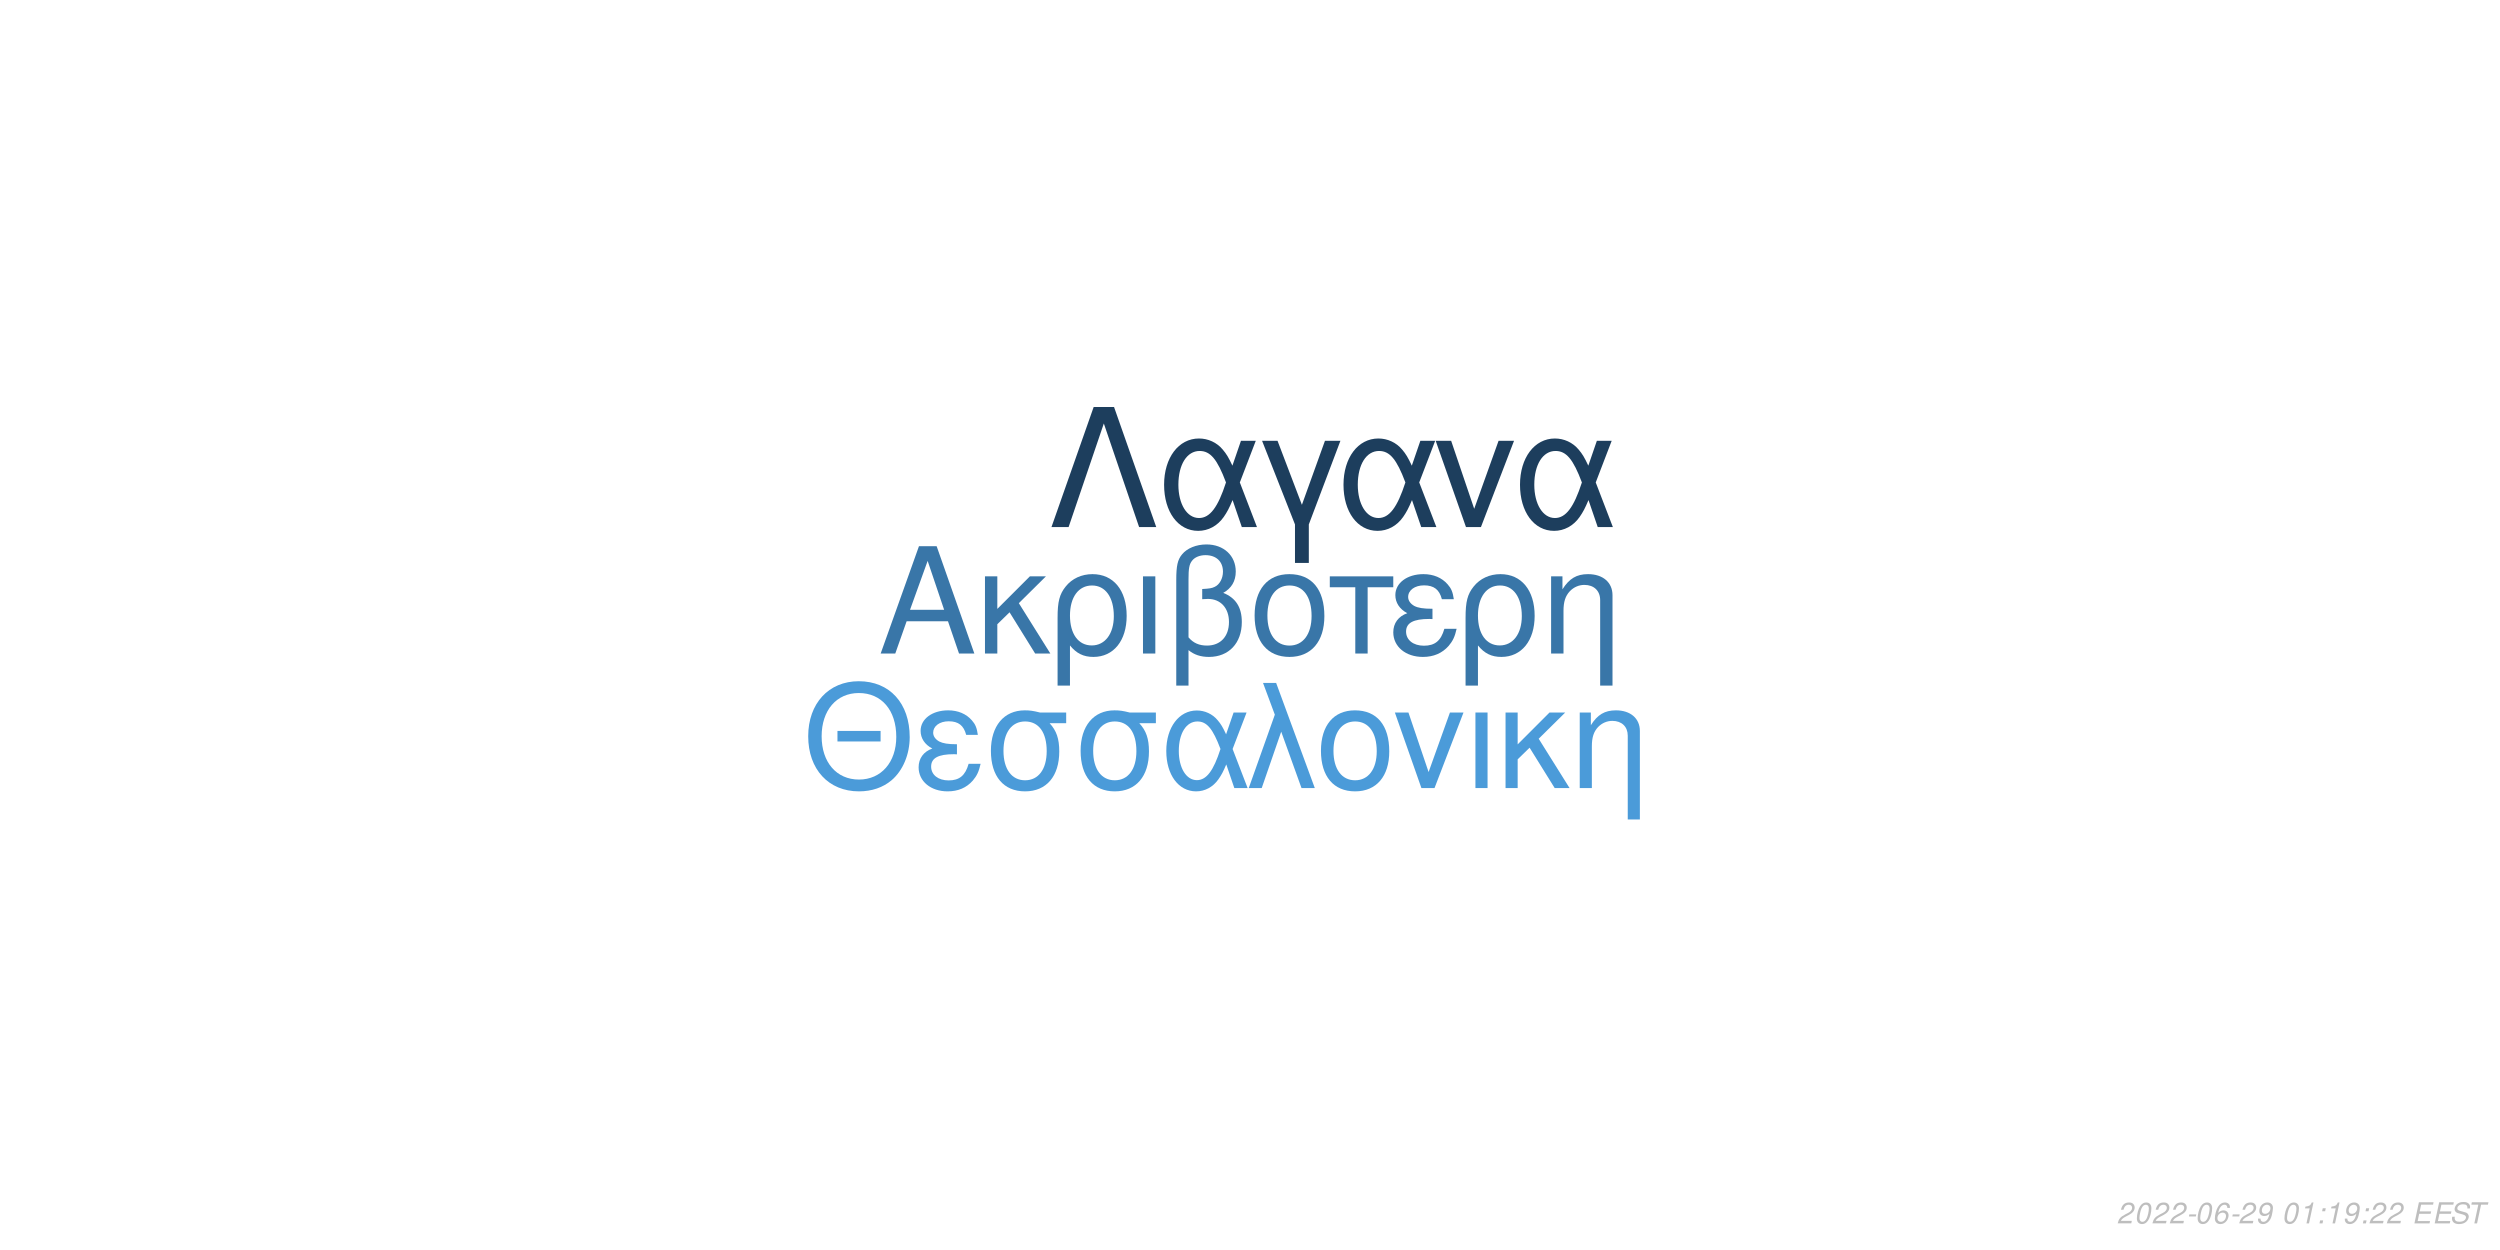
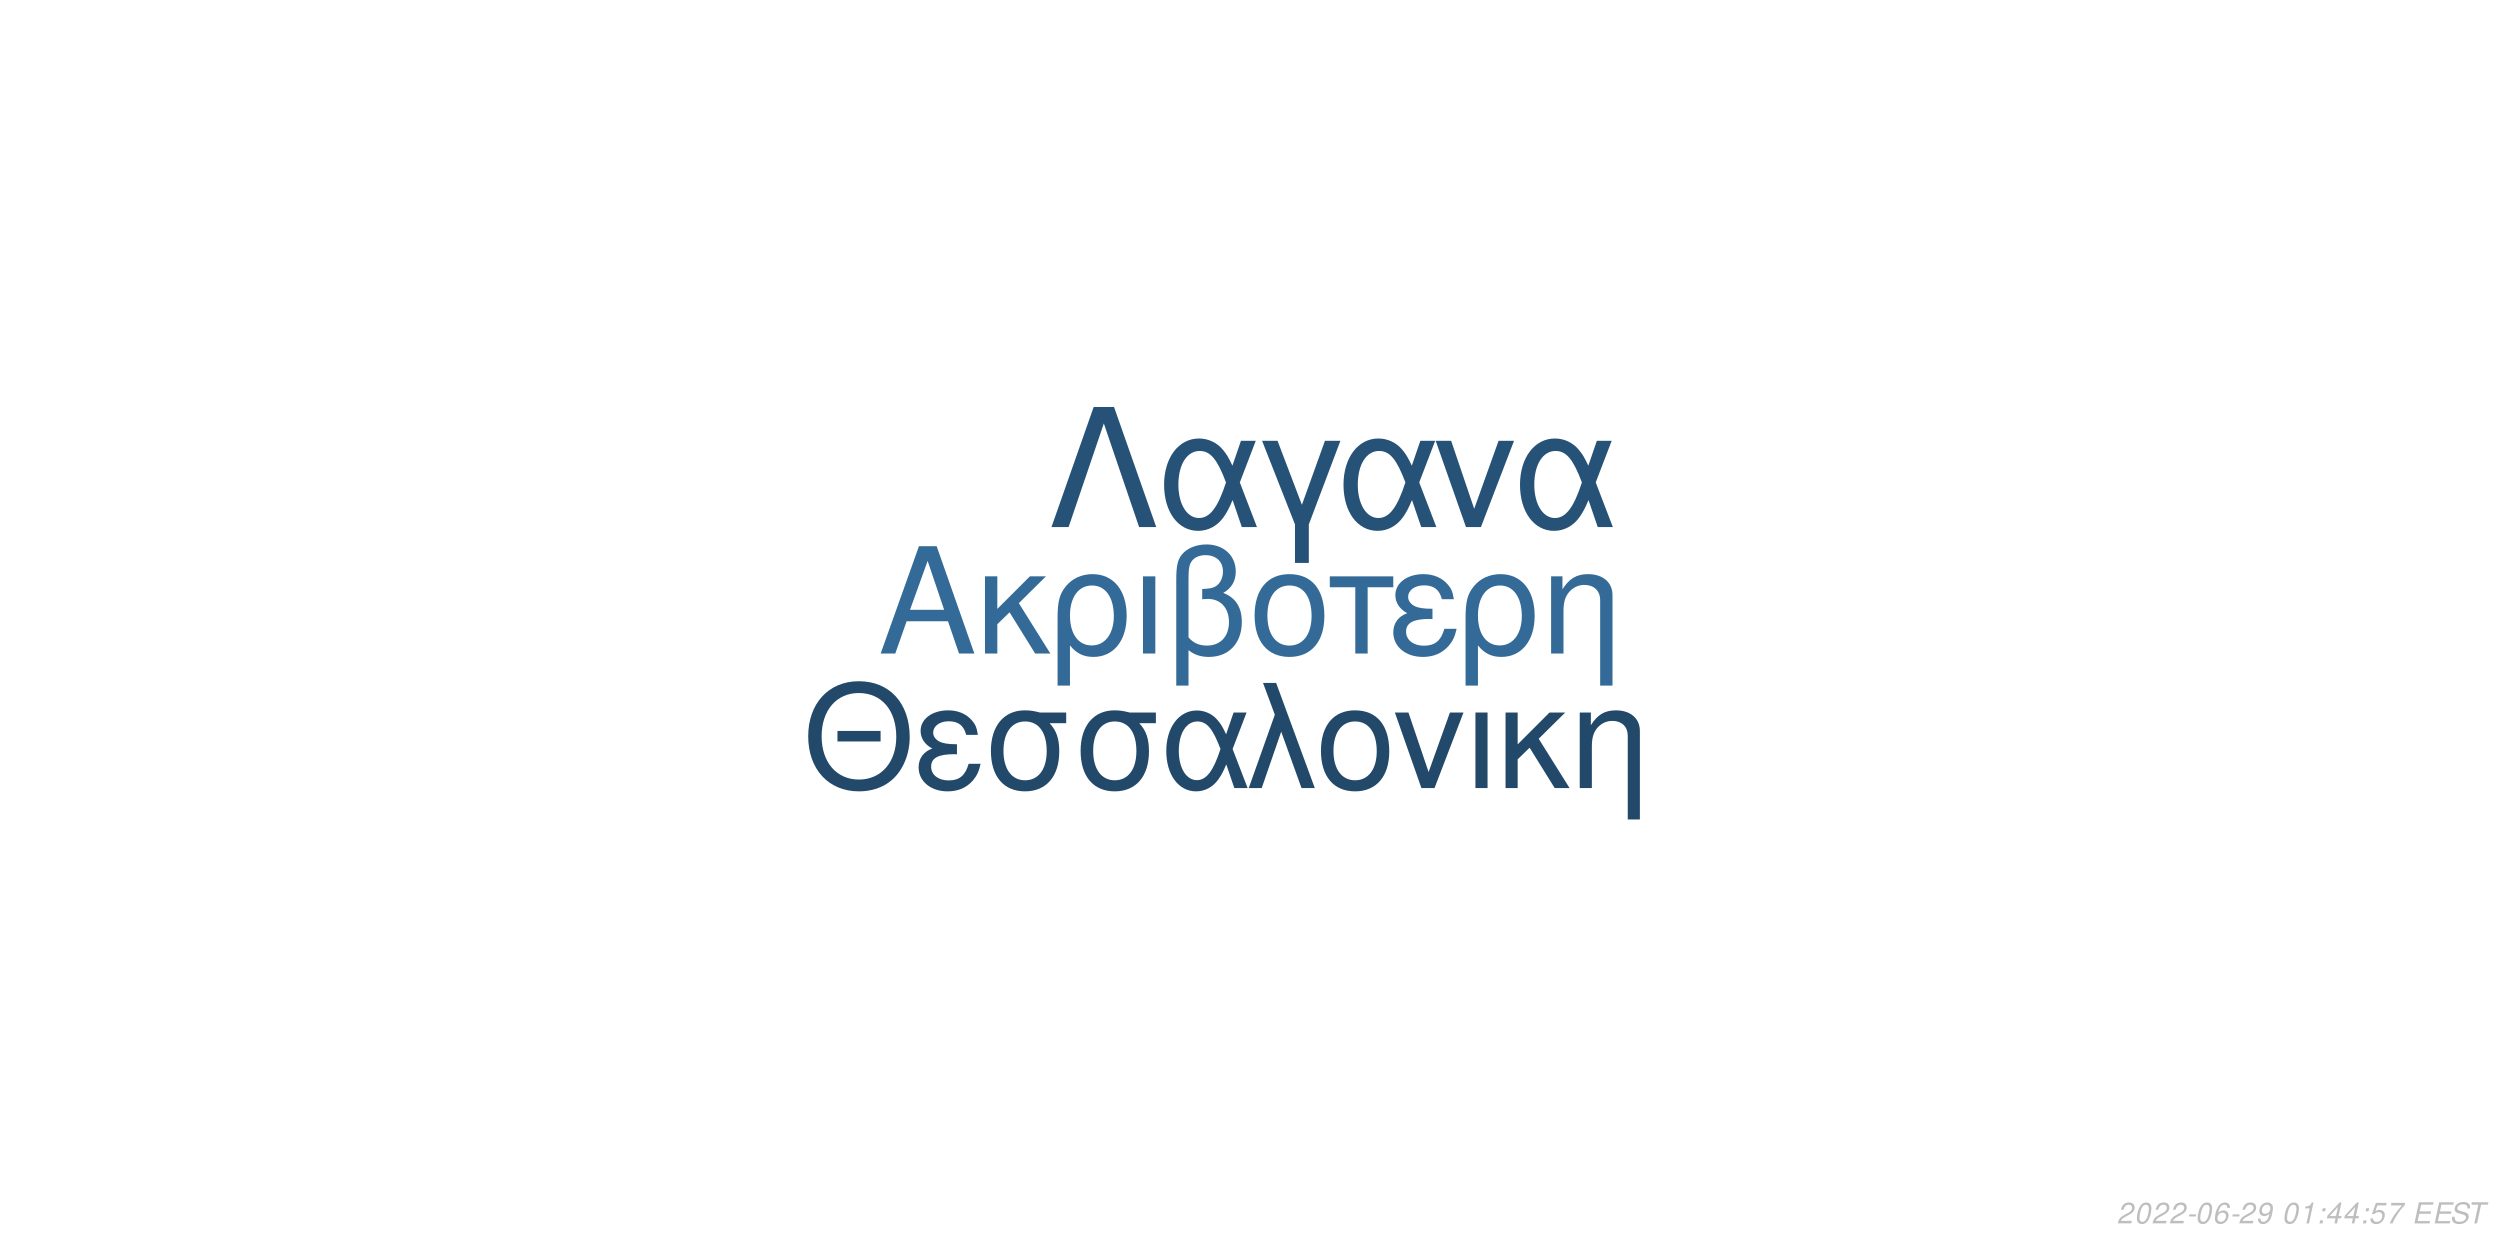
<svg xmlns="http://www.w3.org/2000/svg" xmlns:xlink="http://www.w3.org/1999/xlink" width="864pt" height="432pt" viewBox="0 0 864 432" version="1.1">
  <defs>
    <g>
      <symbol overflow="visible" id="glyph0-0">
        <path style="stroke:none;" d="" />
      </symbol>
      <symbol overflow="visible" id="glyph0-1">
        <path style="stroke:none;" d="M 24.125 -11.141 L 27.938 0 L 33.234 0 L 20.203 -37.094 L 14.094 -37.094 L 0.859 0 L 5.906 0 L 9.828 -11.141 Z M 22.797 -15.109 L 11 -15.109 L 17.094 -32.016 Z M 22.797 -15.109 " />
      </symbol>
      <symbol overflow="visible" id="glyph0-2">
        <path style="stroke:none;" d="M 7.172 -15.422 L 7.172 -26.672 L 2.906 -26.672 L 2.906 0 L 7.172 0 L 7.172 -10.125 L 11.406 -14.25 L 20.25 0 L 25.5 0 L 14.609 -17.406 L 23.969 -26.672 L 18.422 -26.672 Z M 7.172 -15.422 " />
      </symbol>
      <symbol overflow="visible" id="glyph0-3">
        <path style="stroke:none;" d="M 3 11.094 L 7.281 11.094 L 7.281 -2.797 C 9.516 -0.047 11.953 1.172 15.375 1.172 C 22.344 1.172 26.875 -4.422 26.875 -13.031 C 26.875 -21.891 22.297 -27.438 15.062 -27.438 C 11.297 -27.438 7.984 -25.906 5.797 -23.156 C 3.672 -20.516 3 -17.969 3 -12.359 Z M 14.906 -23.516 C 19.547 -23.516 22.438 -19.438 22.438 -12.922 C 22.438 -6.812 19.391 -2.797 14.812 -2.797 C 10.172 -2.797 7.281 -6.766 7.281 -13.125 C 7.281 -19.484 10.234 -23.516 14.906 -23.516 Z M 14.906 -23.516 " />
      </symbol>
      <symbol overflow="visible" id="glyph0-4">
        <path style="stroke:none;" d="M 3.516 0 L 7.781 0 L 7.781 -26.672 L 3.516 -26.672 Z M 3.516 0 " />
      </symbol>
      <symbol overflow="visible" id="glyph0-5">
        <path style="stroke:none;" d="M 4.016 11.094 L 8.25 11.094 L 8.25 -1.172 C 10.172 0.406 12.422 1.172 15.312 1.172 C 22.188 1.172 26.672 -3.609 26.672 -10.891 C 26.672 -15.984 24.578 -19.234 20.25 -20.969 C 23.109 -22.547 24.578 -25.031 24.578 -28.344 C 24.578 -33.844 20.406 -37.703 14.453 -37.703 C 10.938 -37.703 7.734 -36.391 6 -34.25 C 4.484 -32.422 4.016 -30.328 4.016 -25.391 Z M 8.25 -25.656 C 8.25 -29.359 8.5 -30.844 9.469 -32.062 C 10.375 -33.281 12.156 -34 14.094 -34 C 17.812 -34 20.156 -31.812 20.156 -28.297 C 20.156 -25.953 18.984 -23.812 17.297 -23.047 C 16.281 -22.547 15.469 -22.438 12.984 -22.297 L 12.984 -18.781 C 13.734 -18.828 14.344 -18.875 14.969 -18.875 C 19.344 -18.875 22.234 -15.719 22.234 -10.891 C 22.234 -5.906 19.281 -2.75 14.656 -2.75 C 11.953 -2.75 9.922 -3.609 8.25 -5.594 Z M 8.25 -25.656 " />
      </symbol>
      <symbol overflow="visible" id="glyph0-6">
        <path style="stroke:none;" d="M 14.094 -27.438 C 6.562 -27.438 2.094 -22.094 2.094 -13.125 C 2.094 -4.125 6.562 1.172 14.141 1.172 C 21.672 1.172 26.203 -4.172 26.203 -12.922 C 26.203 -22.188 21.828 -27.438 14.094 -27.438 Z M 14.141 -23.516 C 18.938 -23.516 21.781 -19.594 21.781 -12.984 C 21.781 -6.672 18.828 -2.75 14.141 -2.75 C 9.422 -2.75 6.516 -6.672 6.516 -13.125 C 6.516 -19.594 9.422 -23.516 14.141 -23.516 Z M 14.141 -23.516 " />
      </symbol>
      <symbol overflow="visible" id="glyph0-7">
        <path style="stroke:none;" d="M 7.891 0 L 12.156 0 L 12.156 -22.906 L 21.016 -22.906 L 21.016 -26.672 L -0.922 -26.672 L -0.922 -22.906 L 7.891 -22.906 Z M 7.891 0 " />
      </symbol>
      <symbol overflow="visible" id="glyph0-8">
        <path style="stroke:none;" d="M 14.562 -15.469 C 11.344 -15.469 9.562 -15.781 8.297 -16.438 C 6.922 -17.203 6.156 -18.328 6.156 -19.547 C 6.156 -21.891 8.453 -23.562 11.656 -23.562 C 15.062 -23.562 16.953 -22.094 17.812 -18.781 L 21.938 -18.781 C 21.578 -21.266 21.062 -22.5 19.797 -23.922 C 17.812 -26.203 14.906 -27.438 11.453 -27.438 C 5.797 -27.438 1.734 -24.375 1.734 -20.203 C 1.734 -17.609 3.156 -15.375 5.859 -13.938 C 2.797 -12.875 1.016 -10.484 1.016 -7.328 C 1.016 -2.391 5.297 1.172 11.25 1.172 C 14.969 1.172 17.906 -0.109 20.156 -2.641 C 21.578 -4.328 22.297 -5.797 22.906 -8.547 L 18.672 -8.547 C 17.5 -4.422 15.422 -2.703 11.609 -2.703 C 7.938 -2.703 5.438 -4.688 5.438 -7.578 C 5.438 -10.578 7.938 -11.953 13.484 -11.953 C 13.641 -11.953 14.094 -11.953 14.562 -11.906 Z M 14.562 -15.469 " />
      </symbol>
      <symbol overflow="visible" id="glyph0-9">
        <path style="stroke:none;" d="M 3.562 -26.672 L 3.562 0 L 7.844 0 L 7.844 -14.703 C 7.844 -17.906 8.5 -19.891 10.031 -21.531 C 11.406 -22.953 13.188 -23.719 15.062 -23.719 C 18.375 -23.719 20.516 -21.672 20.516 -18.469 L 20.516 11.094 L 24.781 11.094 L 24.781 -20.156 C 24.781 -24.578 21.469 -27.438 16.328 -27.438 C 12.359 -27.438 9.828 -25.906 7.484 -22.188 L 7.484 -26.672 Z M 3.562 -26.672 " />
      </symbol>
      <symbol overflow="visible" id="glyph1-0">
        <path style="stroke:none;" d="" />
      </symbol>
      <symbol overflow="visible" id="glyph1-1">
        <path style="stroke:none;" d="M 26.859 -19.734 L 11.953 -19.734 L 11.953 -16.094 L 26.859 -16.094 Z M 19.328 -36.922 C 8.922 -36.922 1.844 -29.25 1.844 -17.891 C 1.844 -6.484 8.875 1.141 19.391 1.141 C 23.812 1.141 27.703 -0.203 30.641 -2.688 C 34.578 -6.031 36.922 -11.656 36.922 -17.594 C 36.922 -29.297 30 -36.922 19.328 -36.922 Z M 19.328 -32.844 C 27.203 -32.844 32.281 -26.906 32.281 -17.688 C 32.281 -8.922 27.062 -2.938 19.391 -2.938 C 11.609 -2.938 6.484 -8.922 6.484 -17.891 C 6.484 -26.859 11.609 -32.844 19.328 -32.844 Z M 19.328 -32.844 " />
      </symbol>
      <symbol overflow="visible" id="glyph1-2">
        <path style="stroke:none;" d="M 14.25 -15.141 C 11.109 -15.141 9.375 -15.453 8.125 -16.094 C 6.781 -16.844 6.031 -17.938 6.031 -19.141 C 6.031 -21.422 8.266 -23.078 11.406 -23.078 C 14.75 -23.078 16.594 -21.625 17.438 -18.391 L 21.469 -18.391 C 21.125 -20.828 20.625 -22.031 19.391 -23.422 C 17.438 -25.656 14.594 -26.859 11.219 -26.859 C 5.688 -26.859 1.688 -23.875 1.688 -19.781 C 1.688 -17.234 3.094 -15.047 5.734 -13.656 C 2.734 -12.609 1 -10.266 1 -7.172 C 1 -2.344 5.188 1.141 11.016 1.141 C 14.656 1.141 17.547 -0.094 19.734 -2.594 C 21.125 -4.234 21.828 -5.688 22.422 -8.375 L 18.281 -8.375 C 17.141 -4.328 15.094 -2.641 11.359 -2.641 C 7.766 -2.641 5.328 -4.578 5.328 -7.422 C 5.328 -10.359 7.766 -11.703 13.203 -11.703 C 13.359 -11.703 13.797 -11.703 14.25 -11.656 Z M 14.25 -15.141 " />
      </symbol>
      <symbol overflow="visible" id="glyph1-3">
        <path style="stroke:none;" d="M 29 -26.109 L 19.938 -26.109 C 17.594 -26.703 16.438 -26.859 14.703 -26.859 C 7.469 -26.859 2.984 -21.469 2.984 -12.859 C 2.984 -4.031 7.375 1.141 14.797 1.141 C 22.172 1.141 26.609 -4.078 26.609 -12.656 C 26.609 -17.047 25.656 -19.828 23.266 -22.422 L 29 -22.422 Z M 14.797 -23.016 C 19.531 -23.016 22.266 -19.234 22.266 -12.75 C 22.266 -6.531 19.438 -2.688 14.797 -2.688 C 10.172 -2.688 7.328 -6.531 7.328 -12.859 C 7.328 -19.188 10.172 -23.016 14.797 -23.016 Z M 14.797 -23.016 " />
      </symbol>
      <symbol overflow="visible" id="glyph1-4">
        <path style="stroke:none;" d="M 29.344 -26.109 L 24.859 -26.109 L 22.266 -18.578 C 21.125 -21.031 20.484 -22.125 19.328 -23.469 C 17.547 -25.609 14.906 -26.812 12.156 -26.812 C 5.984 -26.812 1.594 -20.984 1.594 -12.812 C 1.594 -4.578 5.828 1.141 11.906 1.141 C 14.953 1.141 17.734 -0.344 19.625 -3.047 C 20.672 -4.531 21.281 -5.688 22.328 -8.172 L 25.109 0 L 29.703 0 L 24.516 -13.5 Z M 20.328 -13.5 C 17.891 -5.922 15.453 -2.734 12.156 -2.734 C 8.516 -2.734 5.922 -6.922 5.922 -12.812 C 5.922 -18.938 8.516 -23.016 12.359 -23.016 C 15.594 -23.016 17.688 -20.531 20.328 -13.5 Z M 20.328 -13.5 " />
      </symbol>
      <symbol overflow="visible" id="glyph1-5">
        <path style="stroke:none;" d="M 1.094 0 L 5.578 0 L 12.312 -19.484 L 19.328 0 L 23.922 0 L 10.562 -36.328 L 6.031 -36.328 L 10.109 -25.359 Z M 1.094 0 " />
      </symbol>
      <symbol overflow="visible" id="glyph1-6">
        <path style="stroke:none;" d="M 13.797 -26.859 C 6.422 -26.859 2.047 -21.625 2.047 -12.859 C 2.047 -4.031 6.422 1.141 13.859 1.141 C 21.234 1.141 25.656 -4.078 25.656 -12.656 C 25.656 -21.719 21.375 -26.859 13.797 -26.859 Z M 13.859 -23.016 C 18.531 -23.016 21.328 -19.188 21.328 -12.703 C 21.328 -6.531 18.438 -2.688 13.859 -2.688 C 9.219 -2.688 6.375 -6.531 6.375 -12.859 C 6.375 -19.188 9.219 -23.016 13.859 -23.016 Z M 13.859 -23.016 " />
      </symbol>
      <symbol overflow="visible" id="glyph1-7">
        <path style="stroke:none;" d="M 14.297 0 L 24.312 -26.109 L 19.625 -26.109 L 12.25 -5.531 L 5.281 -26.109 L 0.594 -26.109 L 9.766 0 Z M 14.297 0 " />
      </symbol>
      <symbol overflow="visible" id="glyph1-8">
        <path style="stroke:none;" d="M 3.438 0 L 7.625 0 L 7.625 -26.109 L 3.438 -26.109 Z M 3.438 0 " />
      </symbol>
      <symbol overflow="visible" id="glyph1-9">
        <path style="stroke:none;" d="M 7.031 -15.094 L 7.031 -26.109 L 2.844 -26.109 L 2.844 0 L 7.031 0 L 7.031 -9.922 L 11.156 -13.953 L 19.828 0 L 24.969 0 L 14.297 -17.047 L 23.469 -26.109 L 18.031 -26.109 Z M 7.031 -15.094 " />
      </symbol>
      <symbol overflow="visible" id="glyph1-10">
        <path style="stroke:none;" d="M 3.484 -26.109 L 3.484 0 L 7.672 0 L 7.672 -14.406 C 7.672 -17.547 8.328 -19.484 9.812 -21.078 C 11.156 -22.469 12.906 -23.219 14.75 -23.219 C 17.984 -23.219 20.078 -21.234 20.078 -18.094 L 20.078 10.859 L 24.266 10.859 L 24.266 -19.734 C 24.266 -24.062 21.031 -26.859 16 -26.859 C 12.109 -26.859 9.609 -25.359 7.328 -21.719 L 7.328 -26.109 Z M 3.484 -26.109 " />
      </symbol>
      <symbol overflow="visible" id="glyph2-0">
        <path style="stroke:none;" d="" />
      </symbol>
      <symbol overflow="visible" id="glyph2-1">
        <path style="stroke:none;" d="M 22.531 -41.484 L 15.484 -41.484 L 0.906 0 L 6.828 0 L 19 -35.797 L 31.188 0 L 37.109 0 Z M 22.531 -41.484 " />
      </symbol>
      <symbol overflow="visible" id="glyph2-2">
        <path style="stroke:none;" d="M 33.516 -29.812 L 28.391 -29.812 L 25.438 -21.219 C 24.125 -24.016 23.391 -25.266 22.078 -26.797 C 20.031 -29.25 17.016 -30.609 13.891 -30.609 C 6.828 -30.609 1.828 -23.953 1.828 -14.625 C 1.828 -5.234 6.656 1.312 13.594 1.312 C 17.078 1.312 20.266 -0.391 22.422 -3.469 C 23.609 -5.172 24.297 -6.484 25.5 -9.328 L 28.688 0 L 33.922 0 L 28 -15.422 Z M 23.219 -15.422 C 20.422 -6.766 17.641 -3.125 13.891 -3.125 C 9.734 -3.125 6.766 -7.906 6.766 -14.625 C 6.766 -21.625 9.734 -26.297 14.109 -26.297 C 17.812 -26.297 20.203 -23.453 23.219 -15.422 Z M 23.219 -15.422 " />
      </symbol>
      <symbol overflow="visible" id="glyph2-3">
        <path style="stroke:none;" d="M 12.062 12.406 L 16.844 12.406 L 16.844 -0.906 L 27.766 -29.812 L 22.422 -29.812 L 14.453 -7.688 L 6.031 -29.812 L 0.688 -29.812 L 12.062 -0.906 Z M 12.062 12.406 " />
      </symbol>
      <symbol overflow="visible" id="glyph2-4">
        <path style="stroke:none;" d="M 16.328 0 L 27.766 -29.812 L 22.422 -29.812 L 14 -6.312 L 6.031 -29.812 L 0.688 -29.812 L 11.156 0 Z M 16.328 0 " />
      </symbol>
      <symbol overflow="visible" id="glyph3-0">
        <path style="stroke:none;" d="" />
      </symbol>
      <symbol overflow="visible" id="glyph3-1">
        <path style="stroke:none;" d="M 5.234 -0.875 L 1.469 -0.875 C 1.641 -1.375 2.203 -1.891 3.109 -2.344 L 4.234 -2.938 C 5.562 -3.625 6.219 -4.469 6.219 -5.484 C 6.219 -5.938 6.062 -6.359 5.797 -6.656 C 5.469 -7.047 4.984 -7.234 4.312 -7.234 C 2.766 -7.234 1.891 -6.453 1.484 -4.734 L 2.375 -4.734 C 2.484 -5.188 2.609 -5.484 2.797 -5.75 C 3.094 -6.203 3.609 -6.453 4.188 -6.453 C 4.891 -6.453 5.344 -6.031 5.344 -5.375 C 5.344 -4.703 4.859 -4.094 4.016 -3.656 L 2.984 -3.125 C 1.234 -2.188 0.797 -1.656 0.344 -0.016 L 5.047 -0.016 Z M 5.234 -0.875 " />
      </symbol>
      <symbol overflow="visible" id="glyph3-2">
        <path style="stroke:none;" d="M 4.203 -7.234 C 3.375 -7.234 2.688 -6.812 2.125 -5.984 C 1.484 -5.047 0.984 -3.188 0.984 -1.734 C 0.984 -1.109 1.172 -0.562 1.484 -0.266 C 1.797 0.047 2.281 0.234 2.766 0.234 C 3.625 0.234 4.281 -0.156 4.859 -1.016 C 5.516 -1.953 6 -3.797 6 -5.266 C 6 -6.5 5.328 -7.234 4.203 -7.234 Z M 4.094 -6.453 C 4.734 -6.453 5.125 -5.984 5.125 -5.156 C 5.125 -4.203 4.781 -2.625 4.406 -1.812 C 3.984 -0.938 3.516 -0.547 2.875 -0.547 C 2.25 -0.547 1.875 -1.031 1.875 -1.828 C 1.875 -2.797 2.203 -4.344 2.594 -5.203 C 2.984 -6.047 3.453 -6.453 4.094 -6.453 Z M 4.094 -6.453 " />
      </symbol>
      <symbol overflow="visible" id="glyph3-3">
        <path style="stroke:none;" d="M 3.516 -3.125 L 1.125 -3.125 L 0.969 -2.406 L 3.359 -2.406 Z M 3.516 -3.125 " />
      </symbol>
      <symbol overflow="visible" id="glyph3-4">
        <path style="stroke:none;" d="M 6.125 -5.344 L 6.141 -5.625 C 6.141 -6.609 5.453 -7.234 4.391 -7.234 C 3.438 -7.234 2.641 -6.719 2.016 -5.703 C 1.422 -4.781 0.938 -2.953 0.938 -1.688 C 0.938 -0.516 1.688 0.234 2.859 0.234 C 3.703 0.234 4.438 -0.156 5 -0.875 C 5.406 -1.422 5.672 -2.156 5.672 -2.766 C 5.672 -3.812 4.969 -4.5 3.906 -4.5 C 3.234 -4.5 2.672 -4.234 2.094 -3.625 C 2.406 -5.375 3.234 -6.453 4.25 -6.453 C 4.703 -6.453 5.062 -6.234 5.172 -5.844 C 5.203 -5.719 5.234 -5.578 5.25 -5.344 Z M 3.656 -3.734 C 4.344 -3.734 4.797 -3.281 4.797 -2.625 C 4.797 -1.469 3.984 -0.547 2.984 -0.547 C 2.297 -0.547 1.812 -1.047 1.812 -1.766 C 1.812 -2.859 2.625 -3.734 3.656 -3.734 Z M 3.656 -3.734 " />
      </symbol>
      <symbol overflow="visible" id="glyph3-5">
        <path style="stroke:none;" d="M 0.844 -1.656 C 0.844 -1.547 0.844 -1.438 0.844 -1.375 C 0.844 -0.406 1.531 0.234 2.578 0.234 C 3.203 0.234 3.766 0.016 4.297 -0.438 C 4.938 -1 5.312 -1.656 5.594 -2.719 C 5.844 -3.672 6.016 -4.766 6.016 -5.375 C 6.016 -5.844 5.844 -6.328 5.547 -6.656 C 5.203 -7.031 4.703 -7.234 4.062 -7.234 C 2.516 -7.234 1.297 -5.938 1.297 -4.266 C 1.297 -3.203 1.984 -2.547 3.047 -2.547 C 3.484 -2.547 3.953 -2.672 4.281 -2.891 C 4.406 -2.984 4.547 -3.078 4.828 -3.344 C 4.438 -1.484 3.703 -0.547 2.703 -0.547 C 2.109 -0.547 1.719 -0.938 1.719 -1.547 L 1.719 -1.656 Z M 3.953 -6.453 C 4.625 -6.453 5.141 -5.953 5.141 -5.281 C 5.141 -4.188 4.312 -3.312 3.297 -3.312 C 2.594 -3.312 2.172 -3.734 2.172 -4.453 C 2.172 -5.562 2.984 -6.453 3.953 -6.453 Z M 3.953 -6.453 " />
      </symbol>
      <symbol overflow="visible" id="glyph3-6">
        <path style="stroke:none;" d="" />
      </symbol>
      <symbol overflow="visible" id="glyph3-7">
        <path style="stroke:none;" d="M 3.703 -5.188 L 2.594 0 L 3.469 0 L 5.016 -7.234 L 4.438 -7.234 C 3.906 -6.156 3.688 -6.016 2.234 -5.812 L 2.109 -5.188 Z M 3.703 -5.188 " />
      </symbol>
      <symbol overflow="visible" id="glyph3-8">
        <path style="stroke:none;" d="M 2.359 -1.031 L 1.312 -1.031 L 1.094 0 L 2.141 0 Z M 3.266 -5.234 L 2.219 -5.234 L 2 -4.203 L 3.047 -4.203 Z M 3.266 -5.234 " />
      </symbol>
      <symbol overflow="visible" id="glyph3-9">
+         <path style="stroke:none;" d="M 3.625 -1.75 L 3.266 0 L 4.141 0 L 4.516 -1.75 L 5.562 -1.75 L 5.734 -2.531 L 4.688 -2.531 L 5.688 -7.234 L 5.016 -7.234 L 0.844 -2.672 L 0.641 -1.75 Z M 3.797 -2.531 L 1.594 -2.531 L 4.469 -5.703 Z M 3.797 -2.531 " />
+       </symbol>
+       <symbol overflow="visible" id="glyph3-10">
+         <path style="stroke:none;" d="M 6.297 -7.094 L 2.594 -7.094 L 1.234 -3.234 L 2.047 -3.234 C 2.656 -3.766 2.938 -3.906 3.531 -3.906 C 4.328 -3.906 4.797 -3.453 4.797 -2.688 C 4.797 -1.438 3.969 -0.547 2.828 -0.547 C 2.031 -0.547 1.609 -0.938 1.578 -1.734 L 0.703 -1.734 L 0.703 -1.516 C 0.703 -0.938 0.844 -0.547 1.188 -0.266 C 1.562 0.062 2.078 0.234 2.703 0.234 C 3.656 0.234 4.391 -0.156 4.984 -0.922 C 5.422 -1.5 5.672 -2.234 5.672 -2.953 C 5.672 -4 4.938 -4.672 3.812 -4.672 C 3.328 -4.672 2.906 -4.547 2.406 -4.234 L 3.109 -6.219 L 6.109 -6.219 Z M 6.297 -7.094 " />
+       </symbol>
+       <symbol overflow="visible" id="glyph3-11">
+         <path style="stroke:none;" d="M 6.703 -7.094 L 1.953 -7.094 L 1.766 -6.219 L 5.594 -6.219 C 3.344 -3.688 2.266 -2.109 1.375 0 L 2.344 0 C 3.031 -1.906 4.828 -4.594 6.547 -6.281 Z M 6.703 -7.094 " />
+       </symbol>
+       <symbol overflow="visible" id="glyph3-12">
        <path style="stroke:none;" d="M 2.547 -3.312 L 6.5 -3.312 L 6.688 -4.141 L 2.719 -4.141 L 3.219 -6.469 L 7.344 -6.469 L 7.516 -7.297 L 2.453 -7.297 L 0.906 0 L 6.125 0 L 6.297 -0.812 L 2.016 -0.812 Z M 2.547 -3.312 " />
      </symbol>
-       <symbol overflow="visible" id="glyph3-10">
+       <symbol overflow="visible" id="glyph3-13">
        <path style="stroke:none;" d="M 7.062 -5.156 C 7.125 -5.438 7.141 -5.562 7.141 -5.703 C 7.141 -6.156 6.938 -6.594 6.594 -6.891 C 6.188 -7.25 5.656 -7.406 4.875 -7.406 C 3.844 -7.406 3.047 -7.125 2.5 -6.562 C 2.094 -6.141 1.781 -5.438 1.781 -4.922 C 1.781 -4.297 2.219 -3.766 2.891 -3.562 L 4.594 -3.094 C 5.406 -2.859 5.734 -2.578 5.734 -2.094 C 5.734 -1.781 5.547 -1.406 5.266 -1.141 C 4.844 -0.766 4.266 -0.578 3.453 -0.578 C 2.328 -0.578 1.812 -0.984 1.812 -1.906 C 1.812 -2.047 1.812 -2.125 1.844 -2.312 L 0.984 -2.312 C 0.906 -2.062 0.891 -1.906 0.891 -1.688 C 0.891 -0.484 1.797 0.234 3.297 0.234 C 4.359 0.234 5.234 -0.062 5.812 -0.609 C 6.344 -1.078 6.688 -1.797 6.688 -2.375 C 6.688 -2.641 6.609 -2.906 6.453 -3.156 C 6.234 -3.5 5.938 -3.703 5.469 -3.828 L 3.75 -4.312 C 2.984 -4.547 2.734 -4.734 2.734 -5.188 C 2.734 -5.547 2.875 -5.844 3.188 -6.109 C 3.547 -6.438 4.031 -6.594 4.703 -6.594 C 5.266 -6.594 5.688 -6.484 5.906 -6.297 C 6.094 -6.125 6.219 -5.797 6.219 -5.516 C 6.219 -5.422 6.203 -5.344 6.188 -5.156 Z M 7.062 -5.156 " />
      </symbol>
-       <symbol overflow="visible" id="glyph3-11">
+       <symbol overflow="visible" id="glyph3-14">
        <path style="stroke:none;" d="M 4.938 -6.469 L 7.312 -6.469 L 7.484 -7.297 L 1.75 -7.297 L 1.578 -6.469 L 3.984 -6.469 L 2.609 0 L 3.547 0 Z M 4.938 -6.469 " />
      </symbol>
    </g>
  </defs>
  <g id="surface1">
    <rect x="0" y="0" width="864" height="432" style="fill:rgb(100%,100%,100%);fill-opacity:1;stroke:none;" />
-     <g style="fill:rgb(22.353%,46.275%,65.882%);fill-opacity:1;">
+     <g style="fill:rgb(20%,41.569%,59.216%);fill-opacity:1;">
      <use xlink:href="#glyph0-1" x="303.5" y="225.861" />
      <use xlink:href="#glyph0-2" x="337.5" y="225.861" />
      <use xlink:href="#glyph0-3" x="362.5" y="225.861" />
      <use xlink:href="#glyph0-4" x="391.5" y="225.861" />
      <use xlink:href="#glyph0-5" x="402.5" y="225.861" />
      <use xlink:href="#glyph0-6" x="431.5" y="225.861" />
      <use xlink:href="#glyph0-7" x="460.5" y="225.861" />
      <use xlink:href="#glyph0-8" x="480.5" y="225.861" />
      <use xlink:href="#glyph0-3" x="503.5" y="225.861" />
      <use xlink:href="#glyph0-9" x="532.5" y="225.861" />
    </g>
-     <g style="fill:rgb(29.412%,60.784%,85.098%);fill-opacity:1;">
+     <g style="fill:rgb(13.333%,28.235%,41.569%);fill-opacity:1;">
      <use xlink:href="#glyph1-1" x="277.473" y="272.354" />
      <use xlink:href="#glyph1-2" x="316.473" y="272.354" />
      <use xlink:href="#glyph1-3" x="339.473" y="272.354" />
      <use xlink:href="#glyph1-3" x="370.473" y="272.354" />
      <use xlink:href="#glyph1-4" x="401.473" y="272.354" />
      <use xlink:href="#glyph1-5" x="430.473" y="272.354" />
      <use xlink:href="#glyph1-6" x="454.473" y="272.354" />
      <use xlink:href="#glyph1-7" x="481.473" y="272.354" />
      <use xlink:href="#glyph1-8" x="506.473" y="272.354" />
      <use xlink:href="#glyph1-9" x="517.473" y="272.354" />
      <use xlink:href="#glyph1-10" x="542.473" y="272.354" />
    </g>
-     <g style="fill:rgb(11.373%,24.314%,36.471%);fill-opacity:1;">
+     <g style="fill:rgb(15.294%,32.157%,46.667%);fill-opacity:1;">
      <use xlink:href="#glyph2-1" x="362.484" y="182.152" />
      <use xlink:href="#glyph2-2" x="400.484" y="182.152" />
      <use xlink:href="#glyph2-3" x="435.484" y="182.152" />
      <use xlink:href="#glyph2-2" x="462.484" y="182.152" />
      <use xlink:href="#glyph2-4" x="495.484" y="182.152" />
      <use xlink:href="#glyph2-2" x="523.484" y="182.152" />
    </g>
    <g style="fill:rgb(74.51%,74.51%,74.51%);fill-opacity:1;">
      <use xlink:href="#glyph3-1" x="731.52" y="422.81" />
      <use xlink:href="#glyph3-2" x="737.52" y="422.81" />
      <use xlink:href="#glyph3-1" x="743.52" y="422.81" />
      <use xlink:href="#glyph3-1" x="749.52" y="422.81" />
      <use xlink:href="#glyph3-3" x="755.52" y="422.81" />
      <use xlink:href="#glyph3-2" x="758.52" y="422.81" />
      <use xlink:href="#glyph3-4" x="764.52" y="422.81" />
      <use xlink:href="#glyph3-3" x="770.52" y="422.81" />
      <use xlink:href="#glyph3-1" x="773.52" y="422.81" />
      <use xlink:href="#glyph3-5" x="779.52" y="422.81" />
      <use xlink:href="#glyph3-6" x="785.52" y="422.81" />
      <use xlink:href="#glyph3-2" x="788.52" y="422.81" />
      <use xlink:href="#glyph3-7" x="794.52" y="422.81" />
      <use xlink:href="#glyph3-8" x="800.52" y="422.81" />
-       <use xlink:href="#glyph3-7" x="803.52" y="422.81" />
-       <use xlink:href="#glyph3-5" x="809.52" y="422.81" />
+       <use xlink:href="#glyph3-9" x="803.52" y="422.81" />
+       <use xlink:href="#glyph3-9" x="809.52" y="422.81" />
      <use xlink:href="#glyph3-8" x="815.52" y="422.81" />
-       <use xlink:href="#glyph3-1" x="818.52" y="422.81" />
-       <use xlink:href="#glyph3-1" x="824.52" y="422.81" />
+       <use xlink:href="#glyph3-10" x="818.52" y="422.81" />
+       <use xlink:href="#glyph3-11" x="824.52" y="422.81" />
      <use xlink:href="#glyph3-6" x="830.52" y="422.81" />
-       <use xlink:href="#glyph3-9" x="833.52" y="422.81" />
-       <use xlink:href="#glyph3-9" x="840.52" y="422.81" />
-       <use xlink:href="#glyph3-10" x="846.52" y="422.81" />
-       <use xlink:href="#glyph3-11" x="852.52" y="422.81" />
+       <use xlink:href="#glyph3-12" x="833.52" y="422.81" />
+       <use xlink:href="#glyph3-12" x="840.52" y="422.81" />
+       <use xlink:href="#glyph3-13" x="846.52" y="422.81" />
+       <use xlink:href="#glyph3-14" x="852.52" y="422.81" />
    </g>
  </g>
</svg>
